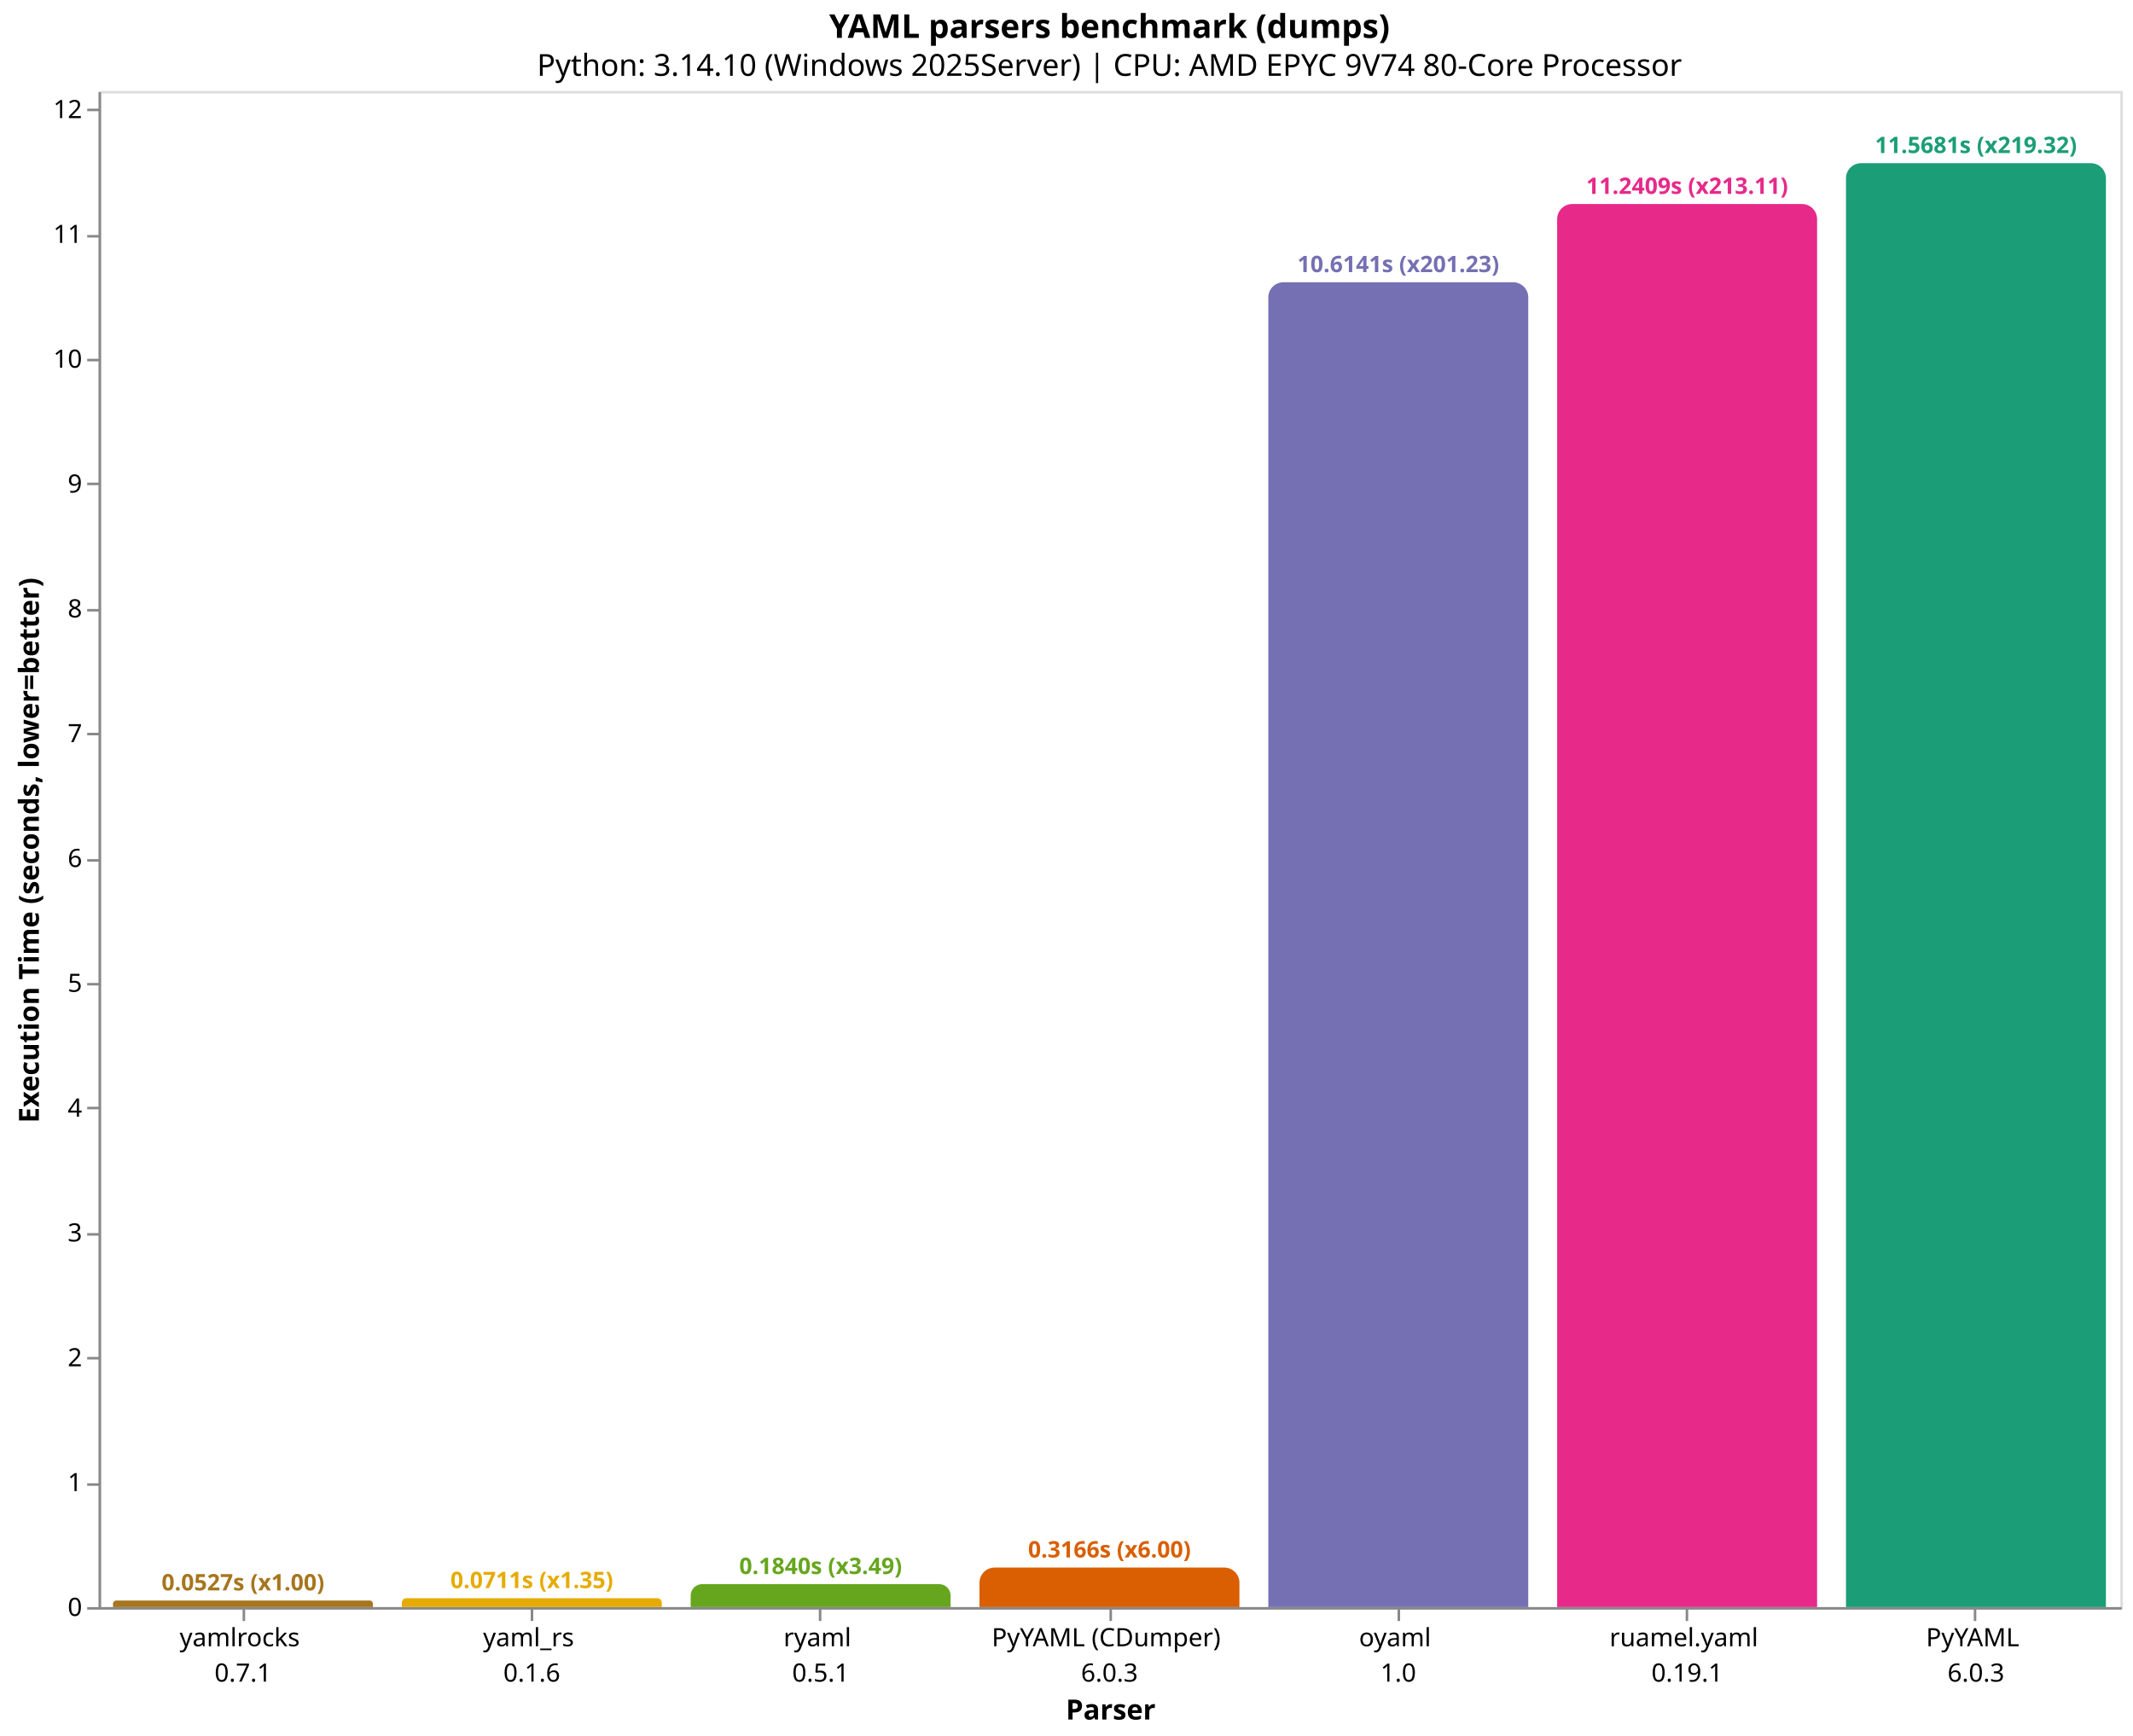
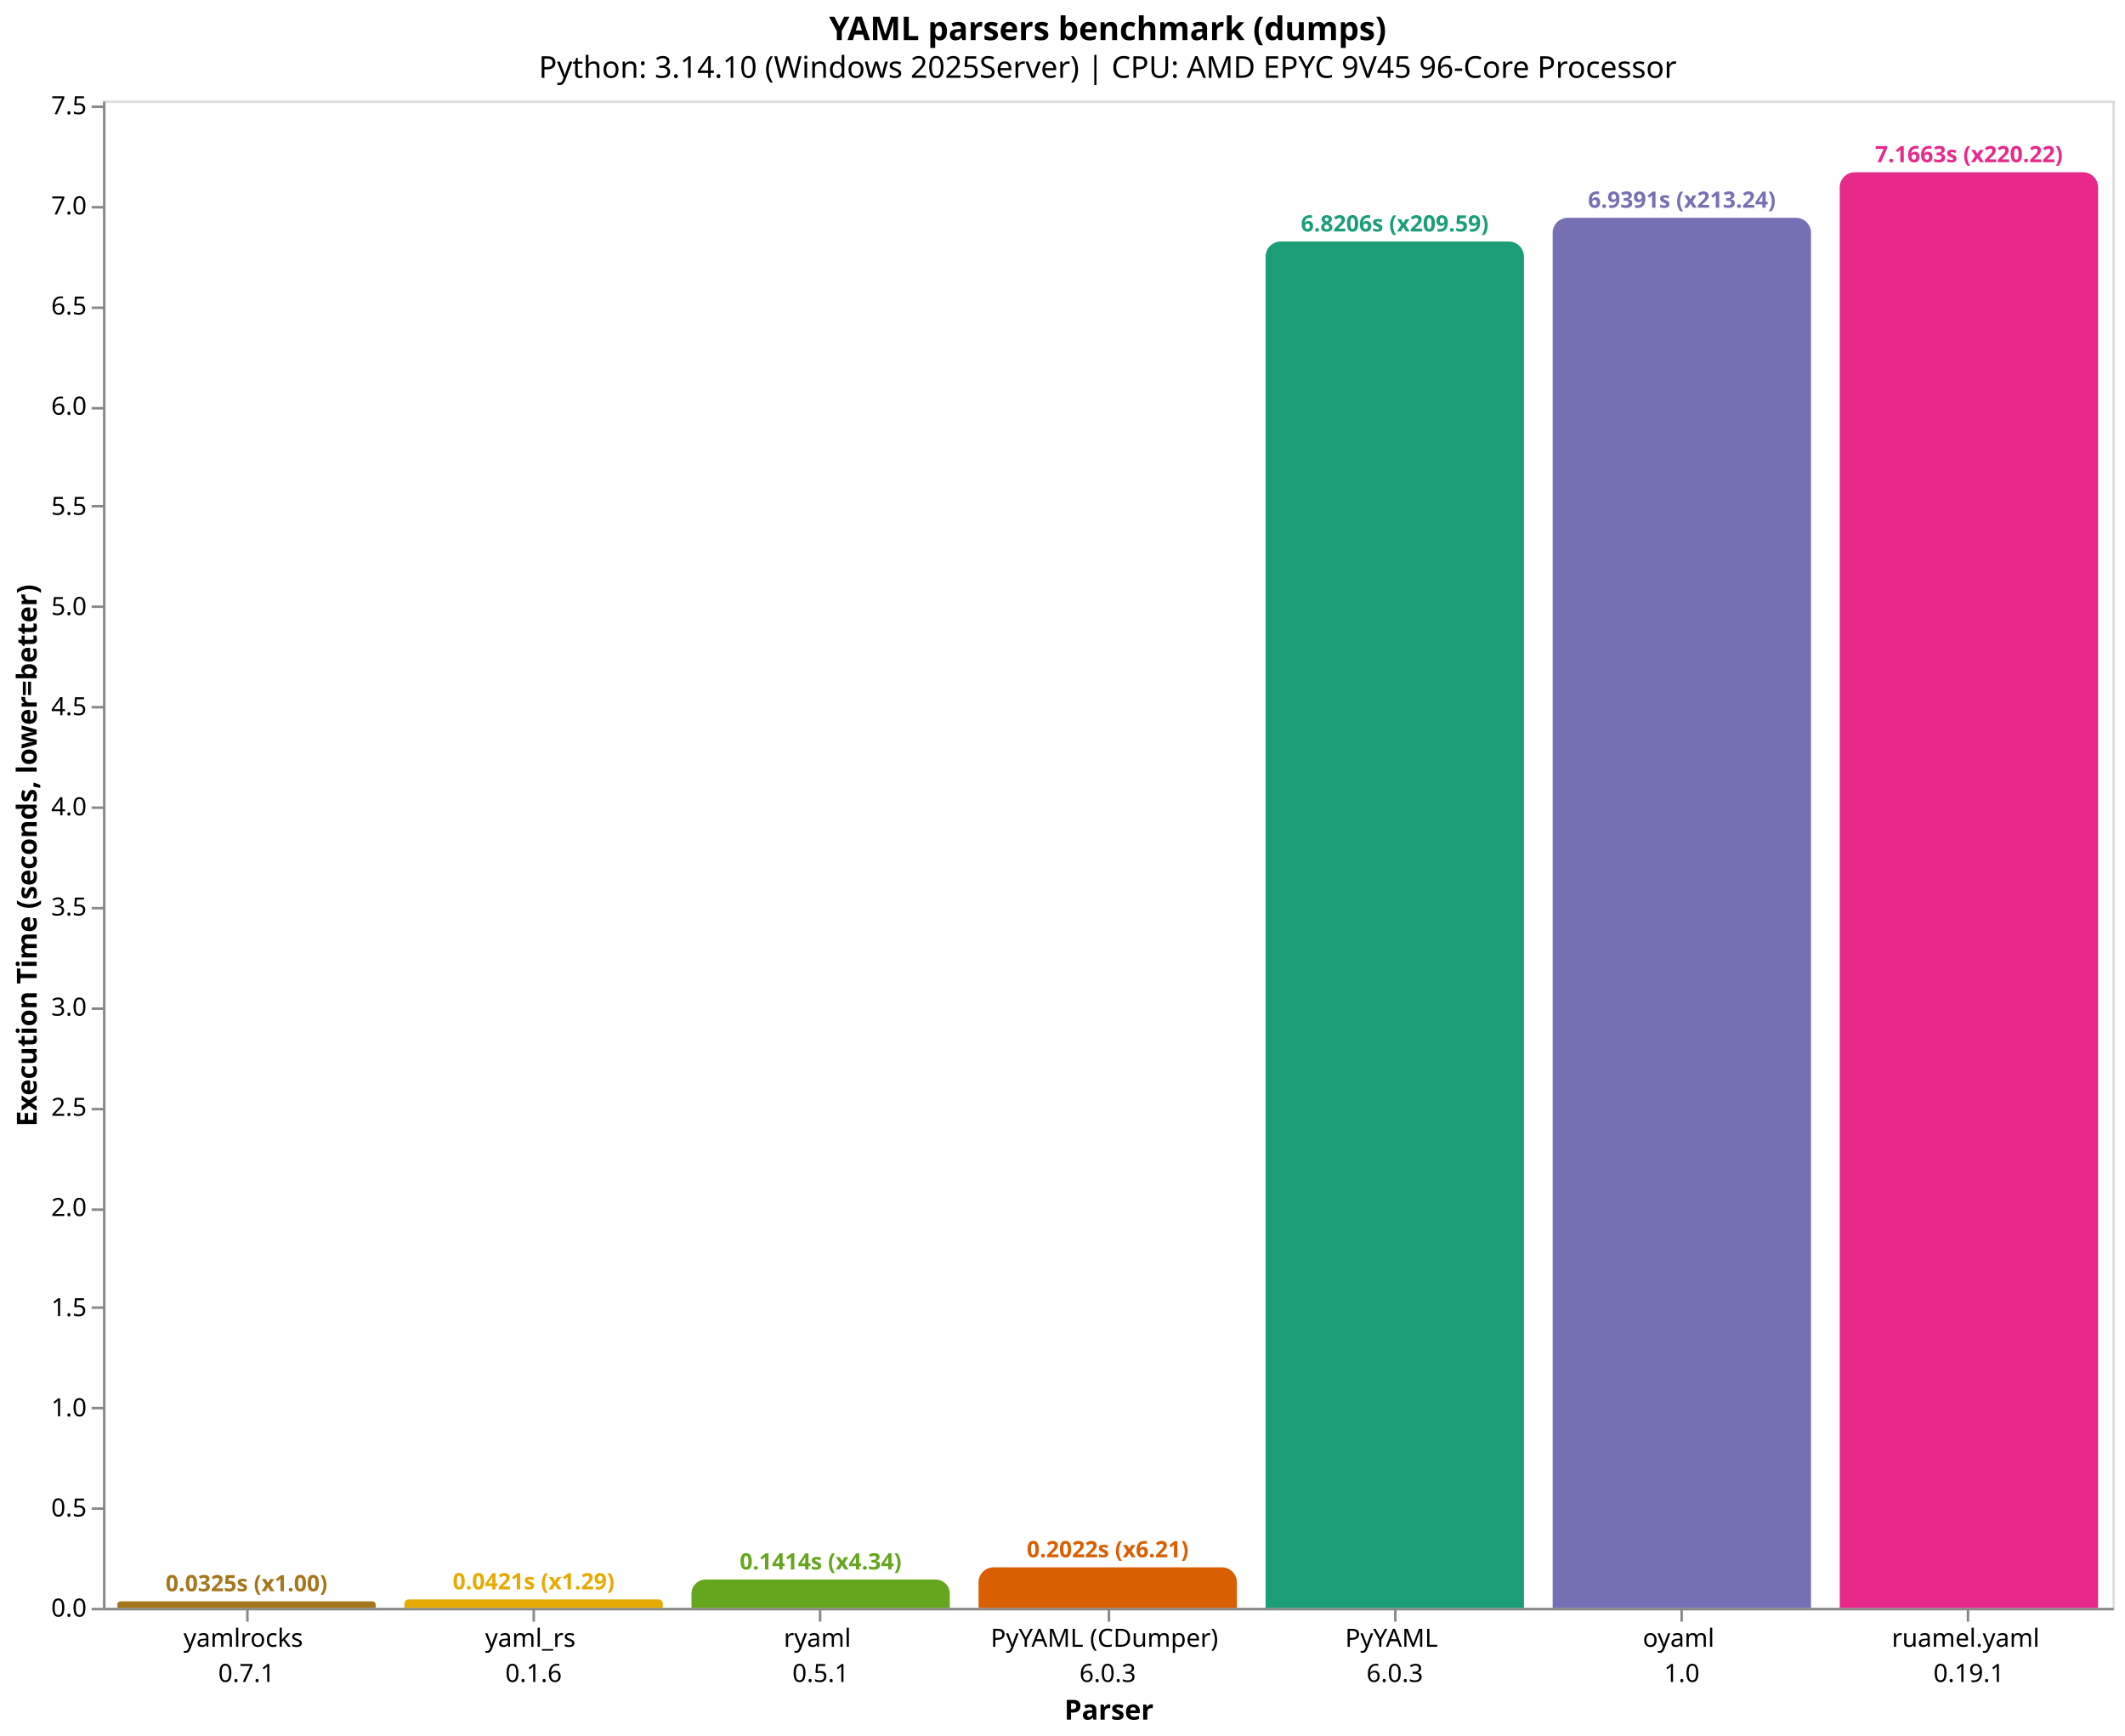
- <svg xmlns="http://www.w3.org/2000/svg" version="1.1" class="marks" width="844" height="687" viewBox="0 0 844 687">
-   <rect width="844" height="687" fill="white" />
-   <g fill="none" stroke-miterlimit="10" transform="translate(39,36)">
+ <svg xmlns="http://www.w3.org/2000/svg" version="1.1" class="marks" width="846" height="691" viewBox="0 0 846 691">
+   <rect width="846" height="691" fill="white" />
+   <g fill="none" stroke-miterlimit="10" transform="translate(41,40)">
    <g class="mark-group role-frame root" role="graphics-object" aria-roledescription="group mark container">
      <g transform="translate(0,0)">
        <path class="background" aria-hidden="true" d="M0.5,0.5h800v600h-800Z" stroke="#ddd" />
        <g>
-           <g class="mark-group role-axis" role="graphics-symbol" aria-roledescription="axis" aria-label="X-axis titled 'Parser' for a discrete scale with 7 values: yamlrocks&#10;0.7.1, yaml_rs&#10;0.1.6, ryaml&#10;0.5.1, PyYAML (CDumper)&#10;6.0.3, oyaml&#10;1.0, ruamel.yaml&#10;0.19.1, PyYAML&#10;6.0.3">
+           <g class="mark-group role-axis" role="graphics-symbol" aria-roledescription="axis" aria-label="X-axis titled 'Parser' for a discrete scale with 7 values: yamlrocks&#10;0.7.1, yaml_rs&#10;0.1.6, ryaml&#10;0.5.1, PyYAML (CDumper)&#10;6.0.3, PyYAML&#10;6.0.3, oyaml&#10;1.0, ruamel.yaml&#10;0.19.1">
            <g transform="translate(0.5,600.5)">
              <path class="background" aria-hidden="true" d="M0,0h0v0h0Z" pointer-events="none" />
              <g>
                <g class="mark-rule role-axis-tick" pointer-events="none">
                  <line transform="translate(57,0)" x2="0" y2="5" stroke="#888" stroke-width="1" opacity="1" />
                  <line transform="translate(171,0)" x2="0" y2="5" stroke="#888" stroke-width="1" opacity="1" />
                  <line transform="translate(285,0)" x2="0" y2="5" stroke="#888" stroke-width="1" opacity="1" />
                  <line transform="translate(400,0)" x2="0" y2="5" stroke="#888" stroke-width="1" opacity="1" />
                  <line transform="translate(514,0)" x2="0" y2="5" stroke="#888" stroke-width="1" opacity="1" />
                  <line transform="translate(628,0)" x2="0" y2="5" stroke="#888" stroke-width="1" opacity="1" />
                  <line transform="translate(742,0)" x2="0" y2="5" stroke="#888" stroke-width="1" opacity="1" />
                </g>
                <g class="mark-text role-axis-label" pointer-events="none">
                  <text text-anchor="middle" transform="translate(56.64286,15)" font-family="sans-serif" font-size="10px" fill="#000" opacity="1">
                    <tspan>yamlrocks</tspan>
                    <tspan x="0" dy="14">0.7.1</tspan>
                  </text>
                  <text text-anchor="middle" transform="translate(170.9286,15)" font-family="sans-serif" font-size="10px" fill="#000" opacity="1">
                    <tspan>yaml_rs</tspan>
                    <tspan x="0" dy="14">0.1.6</tspan>
                  </text>
                  <text text-anchor="middle" transform="translate(285.2143,15)" font-family="sans-serif" font-size="10px" fill="#000" opacity="1">
                    <tspan>ryaml</tspan>
                    <tspan x="0" dy="14">0.5.1</tspan>
                  </text>
                  <text text-anchor="middle" transform="translate(399.5,15)" font-family="sans-serif" font-size="10px" fill="#000" opacity="1">
                    <tspan>PyYAML (CDumper)</tspan>
                    <tspan x="0" dy="14">6.0.3</tspan>
                  </text>
                  <text text-anchor="middle" transform="translate(513.7857,15)" font-family="sans-serif" font-size="10px" fill="#000" opacity="1">
+                     <tspan>PyYAML</tspan>
+                     <tspan x="0" dy="14">6.0.3</tspan>
+                   </text>
+                   <text text-anchor="middle" transform="translate(628.0714,15)" font-family="sans-serif" font-size="10px" fill="#000" opacity="1">
                    <tspan>oyaml</tspan>
                    <tspan x="0" dy="14">1.0</tspan>
                  </text>
-                   <text text-anchor="middle" transform="translate(628.0714,15)" font-family="sans-serif" font-size="10px" fill="#000" opacity="1">
+                   <text text-anchor="middle" transform="translate(742.3571,15)" font-family="sans-serif" font-size="10px" fill="#000" opacity="1">
                    <tspan>ruamel.yaml</tspan>
                    <tspan x="0" dy="14">0.19.1</tspan>
                  </text>
-                   <text text-anchor="middle" transform="translate(742.3571,15)" font-family="sans-serif" font-size="10px" fill="#000" opacity="1">
-                     <tspan>PyYAML</tspan>
-                     <tspan x="0" dy="14">6.0.3</tspan>
-                   </text>
                </g>
                <g class="mark-rule role-axis-domain" pointer-events="none">
                  <line transform="translate(0,0)" x2="800" y2="0" stroke="#888" stroke-width="1" opacity="1" />
                </g>
                <g class="mark-text role-axis-title" pointer-events="none">
                  <text text-anchor="middle" transform="translate(400,44)" font-family="sans-serif" font-size="11px" font-weight="bold" fill="#000" opacity="1">Parser</text>
                </g>
              </g>
              <path class="foreground" aria-hidden="true" d="" pointer-events="none" display="none" />
            </g>
          </g>
-           <g class="mark-group role-axis" role="graphics-symbol" aria-roledescription="axis" aria-label="Y-axis titled 'Execution Time (seconds, lower=better)' for a linear scale with values from 0 to 12">
+           <g class="mark-group role-axis" role="graphics-symbol" aria-roledescription="axis" aria-label="Y-axis titled 'Execution Time (seconds, lower=better)' for a linear scale with values from 0 to 8">
            <g transform="translate(0.5,0.5)">
              <path class="background" aria-hidden="true" d="M0,0h0v0h0Z" pointer-events="none" />
              <g>
                <g class="mark-rule role-axis-tick" pointer-events="none">
                  <line transform="translate(0,600)" x2="-5" y2="0" stroke="#888" stroke-width="1" opacity="1" />
-                   <line transform="translate(0,551)" x2="-5" y2="0" stroke="#888" stroke-width="1" opacity="1" />
-                   <line transform="translate(0,501)" x2="-5" y2="0" stroke="#888" stroke-width="1" opacity="1" />
-                   <line transform="translate(0,452)" x2="-5" y2="0" stroke="#888" stroke-width="1" opacity="1" />
-                   <line transform="translate(0,402)" x2="-5" y2="0" stroke="#888" stroke-width="1" opacity="1" />
-                   <line transform="translate(0,353)" x2="-5" y2="0" stroke="#888" stroke-width="1" opacity="1" />
-                   <line transform="translate(0,304)" x2="-5" y2="0" stroke="#888" stroke-width="1" opacity="1" />
-                   <line transform="translate(0,254)" x2="-5" y2="0" stroke="#888" stroke-width="1" opacity="1" />
-                   <line transform="translate(0,205)" x2="-5" y2="0" stroke="#888" stroke-width="1" opacity="1" />
-                   <line transform="translate(0,155)" x2="-5" y2="0" stroke="#888" stroke-width="1" opacity="1" />
-                   <line transform="translate(0,106)" x2="-5" y2="0" stroke="#888" stroke-width="1" opacity="1" />
-                   <line transform="translate(0,57)" x2="-5" y2="0" stroke="#888" stroke-width="1" opacity="1" />
-                   <line transform="translate(0,7)" x2="-5" y2="0" stroke="#888" stroke-width="1" opacity="1" />
+                   <line transform="translate(0,560)" x2="-5" y2="0" stroke="#888" stroke-width="1" opacity="1" />
+                   <line transform="translate(0,520)" x2="-5" y2="0" stroke="#888" stroke-width="1" opacity="1" />
+                   <line transform="translate(0,480)" x2="-5" y2="0" stroke="#888" stroke-width="1" opacity="1" />
+                   <line transform="translate(0,441)" x2="-5" y2="0" stroke="#888" stroke-width="1" opacity="1" />
+                   <line transform="translate(0,401)" x2="-5" y2="0" stroke="#888" stroke-width="1" opacity="1" />
+                   <line transform="translate(0,361)" x2="-5" y2="0" stroke="#888" stroke-width="1" opacity="1" />
+                   <line transform="translate(0,321)" x2="-5" y2="0" stroke="#888" stroke-width="1" opacity="1" />
+                   <line transform="translate(0,281)" x2="-5" y2="0" stroke="#888" stroke-width="1" opacity="1" />
+                   <line transform="translate(0,241)" x2="-5" y2="0" stroke="#888" stroke-width="1" opacity="1" />
+                   <line transform="translate(0,201)" x2="-5" y2="0" stroke="#888" stroke-width="1" opacity="1" />
+                   <line transform="translate(0,161)" x2="-5" y2="0" stroke="#888" stroke-width="1" opacity="1" />
+                   <line transform="translate(0,122)" x2="-5" y2="0" stroke="#888" stroke-width="1" opacity="1" />
+                   <line transform="translate(0,82)" x2="-5" y2="0" stroke="#888" stroke-width="1" opacity="1" />
+                   <line transform="translate(0,42)" x2="-5" y2="0" stroke="#888" stroke-width="1" opacity="1" />
+                   <line transform="translate(0,2)" x2="-5" y2="0" stroke="#888" stroke-width="1" opacity="1" />
                </g>
                <g class="mark-text role-axis-label" pointer-events="none">
-                   <text text-anchor="end" transform="translate(-7,603)" font-family="sans-serif" font-size="10px" fill="#000" opacity="1">0</text>
-                   <text text-anchor="end" transform="translate(-7,553.6031)" font-family="sans-serif" font-size="10px" fill="#000" opacity="1">1</text>
-                   <text text-anchor="end" transform="translate(-7,504.2062)" font-family="sans-serif" font-size="10px" fill="#000" opacity="1">2</text>
-                   <text text-anchor="end" transform="translate(-7,454.8093)" font-family="sans-serif" font-size="10px" fill="#000" opacity="1">3</text>
-                   <text text-anchor="end" transform="translate(-7,405.4124)" font-family="sans-serif" font-size="10px" fill="#000" opacity="1">4</text>
-                   <text text-anchor="end" transform="translate(-7,356.0155)" font-family="sans-serif" font-size="10px" fill="#000" opacity="1">5</text>
-                   <text text-anchor="end" transform="translate(-7,306.6186)" font-family="sans-serif" font-size="10px" fill="#000" opacity="1">6</text>
-                   <text text-anchor="end" transform="translate(-7,257.2217)" font-family="sans-serif" font-size="10px" fill="#000" opacity="1">7</text>
-                   <text text-anchor="end" transform="translate(-7,207.8248)" font-family="sans-serif" font-size="10px" fill="#000" opacity="1">8</text>
-                   <text text-anchor="end" transform="translate(-7,158.4279)" font-family="sans-serif" font-size="10px" fill="#000" opacity="1">9</text>
-                   <text text-anchor="end" transform="translate(-7,109.031)" font-family="sans-serif" font-size="10px" fill="#000" opacity="1">10</text>
-                   <text text-anchor="end" transform="translate(-7,59.63415)" font-family="sans-serif" font-size="10px" fill="#000" opacity="1">11</text>
-                   <text text-anchor="end" transform="translate(-7,10.23725)" font-family="sans-serif" font-size="10px" fill="#000" opacity="1">12</text>
+                   <text text-anchor="end" transform="translate(-7,603)" font-family="sans-serif" font-size="10px" fill="#000" opacity="1">0.0</text>
+                   <text text-anchor="end" transform="translate(-7,563.1311)" font-family="sans-serif" font-size="10px" fill="#000" opacity="1">0.5</text>
+                   <text text-anchor="end" transform="translate(-7,523.2621)" font-family="sans-serif" font-size="10px" fill="#000" opacity="1">1.0</text>
+                   <text text-anchor="end" transform="translate(-7,483.3932)" font-family="sans-serif" font-size="10px" fill="#000" opacity="1">1.5</text>
+                   <text text-anchor="end" transform="translate(-7,443.5242)" font-family="sans-serif" font-size="10px" fill="#000" opacity="1">2.0</text>
+                   <text text-anchor="end" transform="translate(-7,403.6553)" font-family="sans-serif" font-size="10px" fill="#000" opacity="1">2.5</text>
+                   <text text-anchor="end" transform="translate(-7,363.7863)" font-family="sans-serif" font-size="10px" fill="#000" opacity="1">3.0</text>
+                   <text text-anchor="end" transform="translate(-7,323.9174)" font-family="sans-serif" font-size="10px" fill="#000" opacity="1">3.5</text>
+                   <text text-anchor="end" transform="translate(-7,284.0484)" font-family="sans-serif" font-size="10px" fill="#000" opacity="1">4.0</text>
+                   <text text-anchor="end" transform="translate(-7,244.1795)" font-family="sans-serif" font-size="10px" fill="#000" opacity="1">4.5</text>
+                   <text text-anchor="end" transform="translate(-7,204.3105)" font-family="sans-serif" font-size="10px" fill="#000" opacity="1">5.0</text>
+                   <text text-anchor="end" transform="translate(-7,164.4416)" font-family="sans-serif" font-size="10px" fill="#000" opacity="1">5.5</text>
+                   <text text-anchor="end" transform="translate(-7,124.5726)" font-family="sans-serif" font-size="10px" fill="#000" opacity="1">6.0</text>
+                   <text text-anchor="end" transform="translate(-7,84.70367)" font-family="sans-serif" font-size="10px" fill="#000" opacity="1">6.5</text>
+                   <text text-anchor="end" transform="translate(-7,44.83472)" font-family="sans-serif" font-size="10px" fill="#000" opacity="1">7.0</text>
+                   <text text-anchor="end" transform="translate(-7,4.965771)" font-family="sans-serif" font-size="10px" fill="#000" opacity="1">7.5</text>
                </g>
                <g class="mark-rule role-axis-domain" pointer-events="none">
                  <line transform="translate(0,600)" x2="0" y2="-600" stroke="#888" stroke-width="1" opacity="1" />
                </g>
                <g class="mark-text role-axis-title" pointer-events="none">
-                   <text text-anchor="middle" transform="translate(-22.12305,300) rotate(-90) translate(0,-2)" font-family="sans-serif" font-size="11px" font-weight="bold" fill="#000" opacity="1">Execution Time (seconds, lower=better)</text>
+                   <text text-anchor="middle" transform="translate(-24.90137,300) rotate(-90) translate(0,-2)" font-family="sans-serif" font-size="11px" font-weight="bold" fill="#000" opacity="1">Execution Time (seconds, lower=better)</text>
                </g>
              </g>
              <path class="foreground" aria-hidden="true" d="" pointer-events="none" display="none" />
            </g>
          </g>
          <g class="mark-group role-scope" role="graphics-object" aria-roledescription="group mark container">
-             <g transform="translate(5.714286,597.3945)">
-               <path class="background" aria-hidden="true" d="M1.303,0L101.554,0C102.273,0,102.857,0.584,102.857,1.303L102.857,2.606C102.857,2.606,102.857,2.606,102.857,2.606L0,2.606C0,2.606,0,2.606,0,2.606L0,1.303C0,0.584,0.584,0,1.303,0Z" />
+             <g transform="translate(5.714286,597.4052)">
+               <path class="background" aria-hidden="true" d="M1.297,0L101.56,0C102.276,0,102.857,0.581,102.857,1.297L102.857,2.595C102.857,2.595,102.857,2.595,102.857,2.595L0,2.595C0,2.595,0,2.595,0,2.595L0,1.297C0,0.581,0.581,0,1.297,0Z" />
              <g clip-path="url(#clip9)">
                <g class="mark-group role-scope" role="graphics-object" aria-roledescription="group mark container">
-                   <g transform="translate(0,-597.3945)">
-                     <path class="background" aria-hidden="true" d="M0,0h102.857v0h-102.857Z" />
-                     <g>
-                       <g class="mark-rect role-mark layer_0_marks" role="graphics-object" aria-roledescription="rect mark container">
-                         <path aria-label="Parser: yamlrocks&#10;0.7.1; Execution Time (seconds, lower=better): 0.0527462666667; parser: yamlrocks; Execution Time (s): 0.0527; Slowdown: 1.00" role="graphics-symbol" aria-roledescription="bar" d="M0,597.394h102.857v2.606h-102.857Z" fill="#a6761d" />
-                       </g>
-                     </g>
-                     <path class="foreground" aria-hidden="true" d="" display="none" />
-                   </g>
-                 </g>
-               </g>
-               <path class="foreground" aria-hidden="true" d="" display="none" />
-             </g>
-             <g transform="translate(120,596.4858)">
-               <path class="background" aria-hidden="true" d="M1.757,0L101.1,0C102.07,0,102.857,0.787,102.857,1.757L102.857,3.514C102.857,3.514,102.857,3.514,102.857,3.514L0,3.514C0,3.514,0,3.514,0,3.514L0,1.757C0,0.787,0.787,0,1.757,0Z" />
+                   <g transform="translate(0,-597.4052)">
+                     <path class="background" aria-hidden="true" d="M0,0h102.857v0h-102.857Z" />
+                     <g>
+                       <g class="mark-rect role-mark layer_0_marks" role="graphics-object" aria-roledescription="rect mark container">
+                         <path aria-label="Parser: yamlrocks&#10;0.7.1; Execution Time (seconds, lower=better): 0.0325419666667; parser: yamlrocks; Execution Time (s): 0.0325; Slowdown: 1.00" role="graphics-symbol" aria-roledescription="bar" d="M0,597.405h102.857v2.595h-102.857Z" fill="#a6761d" />
+                       </g>
+                     </g>
+                     <path class="foreground" aria-hidden="true" d="" display="none" />
+                   </g>
+                 </g>
+               </g>
+               <path class="foreground" aria-hidden="true" d="" display="none" />
+             </g>
+             <g transform="translate(120,596.6424)">
+               <path class="background" aria-hidden="true" d="M1.679,0L101.178,0C102.105,0,102.857,0.752,102.857,1.679L102.857,3.358C102.857,3.358,102.857,3.358,102.857,3.358L0,3.358C0,3.358,0,3.358,0,3.358L0,1.679C0,0.752,0.752,0,1.679,0Z" />
              <g clip-path="url(#clip10)">
                <g class="mark-group role-scope" role="graphics-object" aria-roledescription="group mark container">
-                   <g transform="translate(0,-596.4858)">
-                     <path class="background" aria-hidden="true" d="M0,0h102.857v0h-102.857Z" />
-                     <g>
-                       <g class="mark-rect role-mark layer_0_marks" role="graphics-object" aria-roledescription="rect mark container">
-                         <path aria-label="Parser: yaml_rs&#10;0.1.6; Execution Time (seconds, lower=better): 0.0711418666667; parser: yaml_rs; Execution Time (s): 0.0711; Slowdown: 1.35" role="graphics-symbol" aria-roledescription="bar" d="M0,596.486h102.857v3.514h-102.857Z" fill="#e6ab02" />
-                       </g>
-                     </g>
-                     <path class="foreground" aria-hidden="true" d="" display="none" />
-                   </g>
-                 </g>
-               </g>
-               <path class="foreground" aria-hidden="true" d="" display="none" />
-             </g>
-             <g transform="translate(234.2857,590.9107)">
-               <path class="background" aria-hidden="true" d="M4.545,0L98.313,0C100.821,0,102.857,2.036,102.857,4.545L102.857,9.089C102.857,9.089,102.857,9.089,102.857,9.089L0,9.089C0,9.089,0,9.089,0,9.089L0,4.545C0,2.036,2.036,0,4.545,0Z" />
+                   <g transform="translate(0,-596.6424)">
+                     <path class="background" aria-hidden="true" d="M0,0h102.857v0h-102.857Z" />
+                     <g>
+                       <g class="mark-rect role-mark layer_0_marks" role="graphics-object" aria-roledescription="rect mark container">
+                         <path aria-label="Parser: yaml_rs&#10;0.1.6; Execution Time (seconds, lower=better): 0.0421079; parser: yaml_rs; Execution Time (s): 0.0421; Slowdown: 1.29" role="graphics-symbol" aria-roledescription="bar" d="M0,596.642h102.857v3.358h-102.857Z" fill="#e6ab02" />
+                       </g>
+                     </g>
+                     <path class="foreground" aria-hidden="true" d="" display="none" />
+                   </g>
+                 </g>
+               </g>
+               <path class="foreground" aria-hidden="true" d="" display="none" />
+             </g>
+             <g transform="translate(234.2857,588.7286)">
+               <path class="background" aria-hidden="true" d="M5.636,0L97.221,0C100.332,0,102.857,2.525,102.857,5.636L102.857,11.271C102.857,11.271,102.857,11.271,102.857,11.271L0,11.271C0,11.271,0,11.271,0,11.271L0,5.636C0,2.525,2.525,0,5.636,0Z" />
              <g clip-path="url(#clip11)">
                <g class="mark-group role-scope" role="graphics-object" aria-roledescription="group mark container">
-                   <g transform="translate(0,-590.9107)">
-                     <path class="background" aria-hidden="true" d="M0,0h102.857v0h-102.857Z" />
-                     <g>
-                       <g class="mark-rect role-mark layer_0_marks" role="graphics-object" aria-roledescription="rect mark container">
-                         <path aria-label="Parser: ryaml&#10;0.5.1; Execution Time (seconds, lower=better): 0.184005133333; parser: ryaml; Execution Time (s): 0.1840; Slowdown: 3.49" role="graphics-symbol" aria-roledescription="bar" d="M0,590.911h102.857v9.089h-102.857Z" fill="#66a61e" />
-                       </g>
-                     </g>
-                     <path class="foreground" aria-hidden="true" d="" display="none" />
-                   </g>
-                 </g>
-               </g>
-               <path class="foreground" aria-hidden="true" d="" display="none" />
-             </g>
-             <g transform="translate(348.5714,584.3603)">
-               <path class="background" aria-hidden="true" d="M6,0L96.857,0C100.169,0,102.857,2.689,102.857,6L102.857,15.64C102.857,15.64,102.857,15.64,102.857,15.64L0,15.64C0,15.64,0,15.64,0,15.64L0,6C0,2.689,2.689,0,6,0Z" />
+                   <g transform="translate(0,-588.7286)">
+                     <path class="background" aria-hidden="true" d="M0,0h102.857v0h-102.857Z" />
+                     <g>
+                       <g class="mark-rect role-mark layer_0_marks" role="graphics-object" aria-roledescription="rect mark container">
+                         <path aria-label="Parser: ryaml&#10;0.5.1; Execution Time (seconds, lower=better): 0.141356033333; parser: ryaml; Execution Time (s): 0.1414; Slowdown: 4.34" role="graphics-symbol" aria-roledescription="bar" d="M0,588.729h102.857v11.271h-102.857Z" fill="#66a61e" />
+                       </g>
+                     </g>
+                     <path class="foreground" aria-hidden="true" d="" display="none" />
+                   </g>
+                 </g>
+               </g>
+               <path class="foreground" aria-hidden="true" d="" display="none" />
+             </g>
+             <g transform="translate(348.5714,583.8747)">
+               <path class="background" aria-hidden="true" d="M6,0L96.857,0C100.169,0,102.857,2.689,102.857,6L102.857,16.125C102.857,16.125,102.857,16.125,102.857,16.125L0,16.125C0,16.125,0,16.125,0,16.125L0,6C0,2.689,2.689,0,6,0Z" />
              <g clip-path="url(#clip12)">
                <g class="mark-group role-scope" role="graphics-object" aria-roledescription="group mark container">
-                   <g transform="translate(0,-584.3603)">
-                     <path class="background" aria-hidden="true" d="M0,0h102.857v0h-102.857Z" />
-                     <g>
-                       <g class="mark-rect role-mark layer_0_marks" role="graphics-object" aria-roledescription="rect mark container">
-                         <path aria-label="Parser: PyYAML (CDumper)&#10;6.0.3; Execution Time (seconds, lower=better): 0.3166124; parser: PyYAML (CDumper); Execution Time (s): 0.3166; Slowdown: 6.00" role="graphics-symbol" aria-roledescription="bar" d="M0,584.36h102.857v15.64h-102.857Z" fill="#d95f02" />
-                       </g>
-                     </g>
-                     <path class="foreground" aria-hidden="true" d="" display="none" />
-                   </g>
-                 </g>
-               </g>
-               <path class="foreground" aria-hidden="true" d="" display="none" />
-             </g>
-             <g transform="translate(462.8571,75.69669)">
-               <path class="background" aria-hidden="true" d="M6,0L96.857,0C100.169,0,102.857,2.689,102.857,6L102.857,524.303C102.857,524.303,102.857,524.303,102.857,524.303L0,524.303C0,524.303,0,524.303,0,524.303L0,6C0,2.689,2.689,0,6,0Z" />
+                   <g transform="translate(0,-583.8747)">
+                     <path class="background" aria-hidden="true" d="M0,0h102.857v0h-102.857Z" />
+                     <g>
+                       <g class="mark-rect role-mark layer_0_marks" role="graphics-object" aria-roledescription="rect mark container">
+                         <path aria-label="Parser: PyYAML (CDumper)&#10;6.0.3; Execution Time (seconds, lower=better): 0.202228366667; parser: PyYAML (CDumper); Execution Time (s): 0.2022; Slowdown: 6.21" role="graphics-symbol" aria-roledescription="bar" d="M0,583.875h102.857v16.125h-102.857Z" fill="#d95f02" />
+                       </g>
+                     </g>
+                     <path class="foreground" aria-hidden="true" d="" display="none" />
+                   </g>
+                 </g>
+               </g>
+               <path class="foreground" aria-hidden="true" d="" display="none" />
+             </g>
+             <g transform="translate(462.8571,56.14073)">
+               <path class="background" aria-hidden="true" d="M6,0L96.857,0C100.169,0,102.857,2.689,102.857,6L102.857,543.859C102.857,543.859,102.857,543.859,102.857,543.859L0,543.859C0,543.859,0,543.859,0,543.859L0,6C0,2.689,2.689,0,6,0Z" />
              <g clip-path="url(#clip13)">
                <g class="mark-group role-scope" role="graphics-object" aria-roledescription="group mark container">
-                   <g transform="translate(0,-75.69669)">
-                     <path class="background" aria-hidden="true" d="M0,0h102.857v0h-102.857Z" />
-                     <g>
-                       <g class="mark-rect role-mark layer_0_marks" role="graphics-object" aria-roledescription="rect mark container">
-                         <path aria-label="Parser: oyaml&#10;1.0; Execution Time (seconds, lower=better): 10.6140943; parser: oyaml; Execution Time (s): 10.6141; Slowdown: 201.23" role="graphics-symbol" aria-roledescription="bar" d="M0,75.697h102.857v524.303h-102.857Z" fill="#7570b3" />
-                       </g>
-                     </g>
-                     <path class="foreground" aria-hidden="true" d="" display="none" />
-                   </g>
-                 </g>
-               </g>
-               <path class="foreground" aria-hidden="true" d="" display="none" />
-             </g>
-             <g transform="translate(577.1429,44.7324)">
-               <path class="background" aria-hidden="true" d="M6,0L96.857,0C100.169,0,102.857,2.689,102.857,6L102.857,555.268C102.857,555.268,102.857,555.268,102.857,555.268L0,555.268C0,555.268,0,555.268,0,555.268L0,6C0,2.689,2.689,0,6,0Z" />
+                   <g transform="translate(0,-56.14073)">
+                     <path class="background" aria-hidden="true" d="M0,0h102.857v0h-102.857Z" />
+                     <g>
+                       <g class="mark-rect role-mark layer_0_marks" role="graphics-object" aria-roledescription="rect mark container">
+                         <path aria-label="Parser: PyYAML&#10;6.0.3; Execution Time (seconds, lower=better): 6.82058706667; parser: PyYAML; Execution Time (s): 6.8206; Slowdown: 209.59" role="graphics-symbol" aria-roledescription="bar" d="M0,56.141h102.857v543.859h-102.857Z" fill="#1b9e77" />
+                       </g>
+                     </g>
+                     <path class="foreground" aria-hidden="true" d="" display="none" />
+                   </g>
+                 </g>
+               </g>
+               <path class="foreground" aria-hidden="true" d="" display="none" />
+             </g>
+             <g transform="translate(577.1429,46.68728)">
+               <path class="background" aria-hidden="true" d="M6,0L96.857,0C100.169,0,102.857,2.689,102.857,6L102.857,553.313C102.857,553.313,102.857,553.313,102.857,553.313L0,553.313C0,553.313,0,553.313,0,553.313L0,6C0,2.689,2.689,0,6,0Z" />
              <g clip-path="url(#clip14)">
                <g class="mark-group role-scope" role="graphics-object" aria-roledescription="group mark container">
-                   <g transform="translate(0,-44.7324)">
-                     <path class="background" aria-hidden="true" d="M0,0h102.857v0h-102.857Z" />
-                     <g>
-                       <g class="mark-rect role-mark layer_0_marks" role="graphics-object" aria-roledescription="rect mark container">
-                         <path aria-label="Parser: ruamel.yaml&#10;0.19.1; Execution Time (seconds, lower=better): 11.2409412; parser: ruamel.yaml; Execution Time (s): 11.2409; Slowdown: 213.11" role="graphics-symbol" aria-roledescription="bar" d="M0,44.732h102.857v555.268h-102.857Z" fill="#e7298a" />
+                   <g transform="translate(0,-46.68728)">
+                     <path class="background" aria-hidden="true" d="M0,0h102.857v0h-102.857Z" />
+                     <g>
+                       <g class="mark-rect role-mark layer_0_marks" role="graphics-object" aria-roledescription="rect mark container">
+                         <path aria-label="Parser: oyaml&#10;1.0; Execution Time (seconds, lower=better): 6.93914363333; parser: oyaml; Execution Time (s): 6.9391; Slowdown: 213.24" role="graphics-symbol" aria-roledescription="bar" d="M0,46.687h102.857v553.313h-102.857Z" fill="#7570b3" />
                      </g>
                    </g>
                    <path class="foreground" aria-hidden="true" d="" display="none" />
                  </g>
                </g>
              </g>
              <path class="foreground" aria-hidden="true" d="" display="none" />
            </g>
            <g transform="translate(691.4286,28.57143)">
              <path class="background" aria-hidden="true" d="M6,0L96.857,0C100.169,0,102.857,2.689,102.857,6L102.857,571.429C102.857,571.429,102.857,571.429,102.857,571.429L0,571.429C0,571.429,0,571.429,0,571.429L0,6C0,2.689,2.689,0,6,0Z" />
              <g clip-path="url(#clip15)">
                <g class="mark-group role-scope" role="graphics-object" aria-roledescription="group mark container">
                  <g transform="translate(0,-28.57143)">
                    <path class="background" aria-hidden="true" d="M0,0h102.857v0h-102.857Z" />
                    <g>
                      <g class="mark-rect role-mark layer_0_marks" role="graphics-object" aria-roledescription="rect mark container">
-                         <path aria-label="Parser: PyYAML&#10;6.0.3; Execution Time (seconds, lower=better): 11.5681069333; parser: PyYAML; Execution Time (s): 11.5681; Slowdown: 219.32" role="graphics-symbol" aria-roledescription="bar" d="M0,28.571h102.857v571.429h-102.857Z" fill="#1b9e77" />
+                         <path aria-label="Parser: ruamel.yaml&#10;0.19.1; Execution Time (seconds, lower=better): 7.1663361; parser: ruamel.yaml; Execution Time (s): 7.1663; Slowdown: 220.22" role="graphics-symbol" aria-roledescription="bar" d="M0,28.571h102.857v571.429h-102.857Z" fill="#e7298a" />
                      </g>
                    </g>
                    <path class="foreground" aria-hidden="true" d="" display="none" />
                  </g>
                </g>
              </g>
              <path class="foreground" aria-hidden="true" d="" display="none" />
            </g>
          </g>
          <g class="mark-text role-mark layer_1_marks" role="graphics-object" aria-roledescription="text mark container">
-             <text aria-label="Parser: yamlrocks&#10;0.7.1; Execution Time (seconds, lower=better): 0.0527462666667; parser: yamlrocks; label: 0.0527s (x1.00); Execution Time (s): 0.0527; Slowdown: 1.00" role="graphics-symbol" aria-roledescription="text mark" text-anchor="middle" transform="translate(57.14286,593.3945)" font-family="sans-serif" font-size="9px" font-weight="bold" fill="#a6761d">0.0527s (x1.00)</text>
-             <text aria-label="Parser: yaml_rs&#10;0.1.6; Execution Time (seconds, lower=better): 0.0711418666667; parser: yaml_rs; label: 0.0711s (x1.35); Execution Time (s): 0.0711; Slowdown: 1.35" role="graphics-symbol" aria-roledescription="text mark" text-anchor="middle" transform="translate(171.4286,592.4858)" font-family="sans-serif" font-size="9px" font-weight="bold" fill="#e6ab02">0.0711s (x1.35)</text>
-             <text aria-label="Parser: ryaml&#10;0.5.1; Execution Time (seconds, lower=better): 0.184005133333; parser: ryaml; label: 0.1840s (x3.49); Execution Time (s): 0.1840; Slowdown: 3.49" role="graphics-symbol" aria-roledescription="text mark" text-anchor="middle" transform="translate(285.7143,586.9107)" font-family="sans-serif" font-size="9px" font-weight="bold" fill="#66a61e">0.1840s (x3.49)</text>
-             <text aria-label="Parser: PyYAML (CDumper)&#10;6.0.3; Execution Time (seconds, lower=better): 0.3166124; parser: PyYAML (CDumper); label: 0.3166s (x6.00); Execution Time (s): 0.3166; Slowdown: 6.00" role="graphics-symbol" aria-roledescription="text mark" text-anchor="middle" transform="translate(400,580.3603)" font-family="sans-serif" font-size="9px" font-weight="bold" fill="#d95f02">0.3166s (x6.00)</text>
-             <text aria-label="Parser: oyaml&#10;1.0; Execution Time (seconds, lower=better): 10.6140943; parser: oyaml; label: 10.6141s (x201.23); Execution Time (s): 10.6141; Slowdown: 201.23" role="graphics-symbol" aria-roledescription="text mark" text-anchor="middle" transform="translate(514.2857,71.69669)" font-family="sans-serif" font-size="9px" font-weight="bold" fill="#7570b3">10.6141s (x201.23)</text>
-             <text aria-label="Parser: ruamel.yaml&#10;0.19.1; Execution Time (seconds, lower=better): 11.2409412; parser: ruamel.yaml; label: 11.2409s (x213.11); Execution Time (s): 11.2409; Slowdown: 213.11" role="graphics-symbol" aria-roledescription="text mark" text-anchor="middle" transform="translate(628.5714,40.7324)" font-family="sans-serif" font-size="9px" font-weight="bold" fill="#e7298a">11.2409s (x213.11)</text>
-             <text aria-label="Parser: PyYAML&#10;6.0.3; Execution Time (seconds, lower=better): 11.5681069333; parser: PyYAML; label: 11.5681s (x219.32); Execution Time (s): 11.5681; Slowdown: 219.32" role="graphics-symbol" aria-roledescription="text mark" text-anchor="middle" transform="translate(742.8571,24.57143)" font-family="sans-serif" font-size="9px" font-weight="bold" fill="#1b9e77">11.5681s (x219.32)</text>
+             <text aria-label="Parser: yamlrocks&#10;0.7.1; Execution Time (seconds, lower=better): 0.0325419666667; parser: yamlrocks; label: 0.0325s (x1.00); Execution Time (s): 0.0325; Slowdown: 1.00" role="graphics-symbol" aria-roledescription="text mark" text-anchor="middle" transform="translate(57.14286,593.4052)" font-family="sans-serif" font-size="9px" font-weight="bold" fill="#a6761d">0.0325s (x1.00)</text>
+             <text aria-label="Parser: yaml_rs&#10;0.1.6; Execution Time (seconds, lower=better): 0.0421079; parser: yaml_rs; label: 0.0421s (x1.29); Execution Time (s): 0.0421; Slowdown: 1.29" role="graphics-symbol" aria-roledescription="text mark" text-anchor="middle" transform="translate(171.4286,592.6424)" font-family="sans-serif" font-size="9px" font-weight="bold" fill="#e6ab02">0.0421s (x1.29)</text>
+             <text aria-label="Parser: ryaml&#10;0.5.1; Execution Time (seconds, lower=better): 0.141356033333; parser: ryaml; label: 0.1414s (x4.34); Execution Time (s): 0.1414; Slowdown: 4.34" role="graphics-symbol" aria-roledescription="text mark" text-anchor="middle" transform="translate(285.7143,584.7286)" font-family="sans-serif" font-size="9px" font-weight="bold" fill="#66a61e">0.1414s (x4.34)</text>
+             <text aria-label="Parser: PyYAML (CDumper)&#10;6.0.3; Execution Time (seconds, lower=better): 0.202228366667; parser: PyYAML (CDumper); label: 0.2022s (x6.21); Execution Time (s): 0.2022; Slowdown: 6.21" role="graphics-symbol" aria-roledescription="text mark" text-anchor="middle" transform="translate(400,579.8747)" font-family="sans-serif" font-size="9px" font-weight="bold" fill="#d95f02">0.2022s (x6.21)</text>
+             <text aria-label="Parser: PyYAML&#10;6.0.3; Execution Time (seconds, lower=better): 6.82058706667; parser: PyYAML; label: 6.8206s (x209.59); Execution Time (s): 6.8206; Slowdown: 209.59" role="graphics-symbol" aria-roledescription="text mark" text-anchor="middle" transform="translate(514.2857,52.14073)" font-family="sans-serif" font-size="9px" font-weight="bold" fill="#1b9e77">6.8206s (x209.59)</text>
+             <text aria-label="Parser: oyaml&#10;1.0; Execution Time (seconds, lower=better): 6.93914363333; parser: oyaml; label: 6.9391s (x213.24); Execution Time (s): 6.9391; Slowdown: 213.24" role="graphics-symbol" aria-roledescription="text mark" text-anchor="middle" transform="translate(628.5714,42.68728)" font-family="sans-serif" font-size="9px" font-weight="bold" fill="#7570b3">6.9391s (x213.24)</text>
+             <text aria-label="Parser: ruamel.yaml&#10;0.19.1; Execution Time (seconds, lower=better): 7.1663361; parser: ruamel.yaml; label: 7.1663s (x220.22); Execution Time (s): 7.1663; Slowdown: 220.22" role="graphics-symbol" aria-roledescription="text mark" text-anchor="middle" transform="translate(742.8571,24.57143)" font-family="sans-serif" font-size="9px" font-weight="bold" fill="#e7298a">7.1663s (x220.22)</text>
          </g>
          <g class="mark-group role-title">
-             <g transform="translate(400,-31)">
+             <g transform="translate(400,-34.03423)">
              <path class="background" aria-hidden="true" d="M0,0h0v0h0Z" pointer-events="none" />
              <g>
                <g class="mark-text role-title-text" role="graphics-symbol" aria-roledescription="title" aria-label="Title text 'YAML parsers benchmark (dumps)'" pointer-events="none">
                  <text text-anchor="middle" transform="translate(0,10)" font-family="sans-serif" font-size="13px" font-weight="bold" fill="#000" opacity="1">YAML parsers benchmark (dumps)</text>
                </g>
-                 <g class="mark-text role-title-subtitle" role="graphics-symbol" aria-roledescription="subtitle" aria-label="Subtitle text 'Python: 3.14.10 (Windows 2025Server) | CPU: AMD EPYC 9V74 80-Core Processor'" pointer-events="none">
-                   <text text-anchor="middle" transform="translate(0,25)" font-family="sans-serif" font-size="12px" fill="#000" opacity="1">Python: 3.14.10 (Windows 2025Server) | CPU: AMD EPYC 9V74 80-Core Processor</text>
+                 <g class="mark-text role-title-subtitle" role="graphics-symbol" aria-roledescription="subtitle" aria-label="Subtitle text 'Python: 3.14.10 (Windows 2025Server) | CPU: AMD EPYC 9V45 96-Core Processor'" pointer-events="none">
+                   <text text-anchor="middle" transform="translate(0,25)" font-family="sans-serif" font-size="12px" fill="#000" opacity="1">Python: 3.14.10 (Windows 2025Server) | CPU: AMD EPYC 9V45 96-Core Processor</text>
                </g>
              </g>
              <path class="foreground" aria-hidden="true" d="" pointer-events="none" display="none" />
            </g>
          </g>
        </g>
        <path class="foreground" aria-hidden="true" d="" display="none" />
      </g>
    </g>
  </g>
  <defs>
    <clipPath id="clip9">
-       <path d="M1.303,0L101.554,0C102.273,0,102.857,0.584,102.857,1.303L102.857,2.606C102.857,2.606,102.857,2.606,102.857,2.606L0,2.606C0,2.606,0,2.606,0,2.606L0,1.303C0,0.584,0.584,0,1.303,0Z" />
+       <path d="M1.297,0L101.56,0C102.276,0,102.857,0.581,102.857,1.297L102.857,2.595C102.857,2.595,102.857,2.595,102.857,2.595L0,2.595C0,2.595,0,2.595,0,2.595L0,1.297C0,0.581,0.581,0,1.297,0Z" />
    </clipPath>
    <clipPath id="clip10">
-       <path d="M1.757,0L101.1,0C102.07,0,102.857,0.787,102.857,1.757L102.857,3.514C102.857,3.514,102.857,3.514,102.857,3.514L0,3.514C0,3.514,0,3.514,0,3.514L0,1.757C0,0.787,0.787,0,1.757,0Z" />
+       <path d="M1.679,0L101.178,0C102.105,0,102.857,0.752,102.857,1.679L102.857,3.358C102.857,3.358,102.857,3.358,102.857,3.358L0,3.358C0,3.358,0,3.358,0,3.358L0,1.679C0,0.752,0.752,0,1.679,0Z" />
    </clipPath>
    <clipPath id="clip11">
-       <path d="M4.545,0L98.313,0C100.821,0,102.857,2.036,102.857,4.545L102.857,9.089C102.857,9.089,102.857,9.089,102.857,9.089L0,9.089C0,9.089,0,9.089,0,9.089L0,4.545C0,2.036,2.036,0,4.545,0Z" />
+       <path d="M5.636,0L97.221,0C100.332,0,102.857,2.525,102.857,5.636L102.857,11.271C102.857,11.271,102.857,11.271,102.857,11.271L0,11.271C0,11.271,0,11.271,0,11.271L0,5.636C0,2.525,2.525,0,5.636,0Z" />
    </clipPath>
    <clipPath id="clip12">
-       <path d="M6,0L96.857,0C100.169,0,102.857,2.689,102.857,6L102.857,15.64C102.857,15.64,102.857,15.64,102.857,15.64L0,15.64C0,15.64,0,15.64,0,15.64L0,6C0,2.689,2.689,0,6,0Z" />
+       <path d="M6,0L96.857,0C100.169,0,102.857,2.689,102.857,6L102.857,16.125C102.857,16.125,102.857,16.125,102.857,16.125L0,16.125C0,16.125,0,16.125,0,16.125L0,6C0,2.689,2.689,0,6,0Z" />
    </clipPath>
    <clipPath id="clip13">
-       <path d="M6,0L96.857,0C100.169,0,102.857,2.689,102.857,6L102.857,524.303C102.857,524.303,102.857,524.303,102.857,524.303L0,524.303C0,524.303,0,524.303,0,524.303L0,6C0,2.689,2.689,0,6,0Z" />
+       <path d="M6,0L96.857,0C100.169,0,102.857,2.689,102.857,6L102.857,543.859C102.857,543.859,102.857,543.859,102.857,543.859L0,543.859C0,543.859,0,543.859,0,543.859L0,6C0,2.689,2.689,0,6,0Z" />
    </clipPath>
    <clipPath id="clip14">
-       <path d="M6,0L96.857,0C100.169,0,102.857,2.689,102.857,6L102.857,555.268C102.857,555.268,102.857,555.268,102.857,555.268L0,555.268C0,555.268,0,555.268,0,555.268L0,6C0,2.689,2.689,0,6,0Z" />
+       <path d="M6,0L96.857,0C100.169,0,102.857,2.689,102.857,6L102.857,553.313C102.857,553.313,102.857,553.313,102.857,553.313L0,553.313C0,553.313,0,553.313,0,553.313L0,6C0,2.689,2.689,0,6,0Z" />
    </clipPath>
    <clipPath id="clip15">
      <path d="M6,0L96.857,0C100.169,0,102.857,2.689,102.857,6L102.857,571.429C102.857,571.429,102.857,571.429,102.857,571.429L0,571.429C0,571.429,0,571.429,0,571.429L0,6C0,2.689,2.689,0,6,0Z" />
    </clipPath>
  </defs>
</svg>
